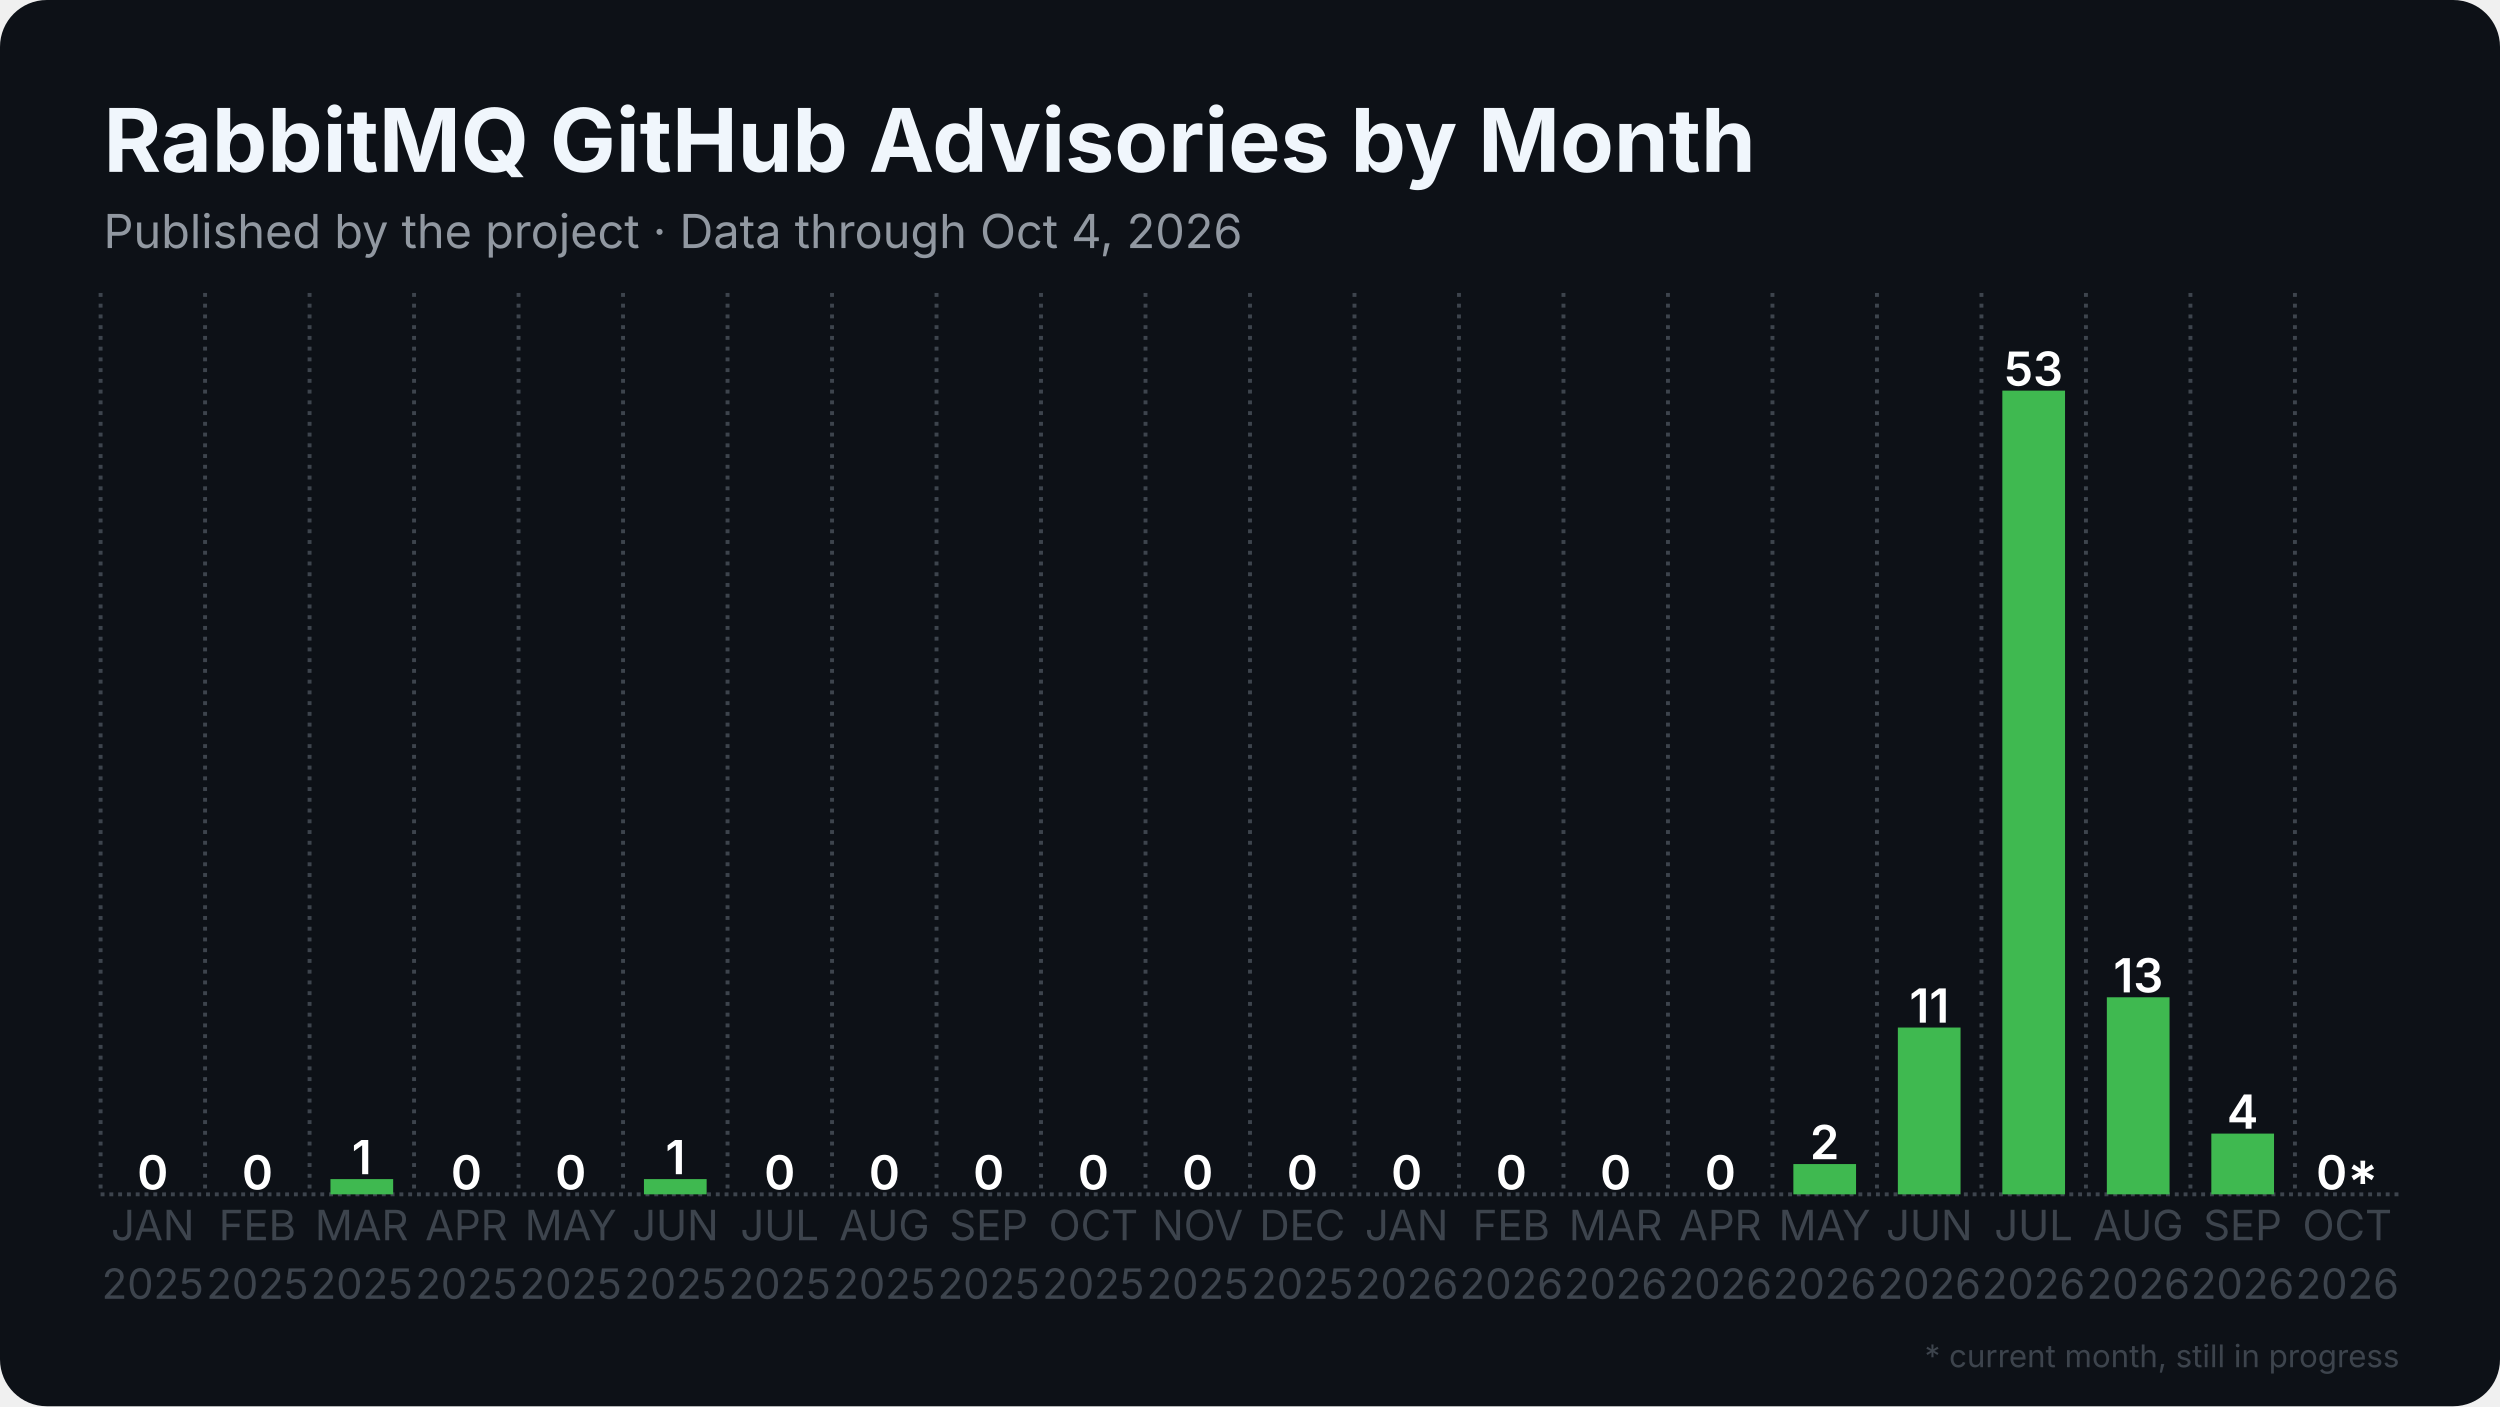
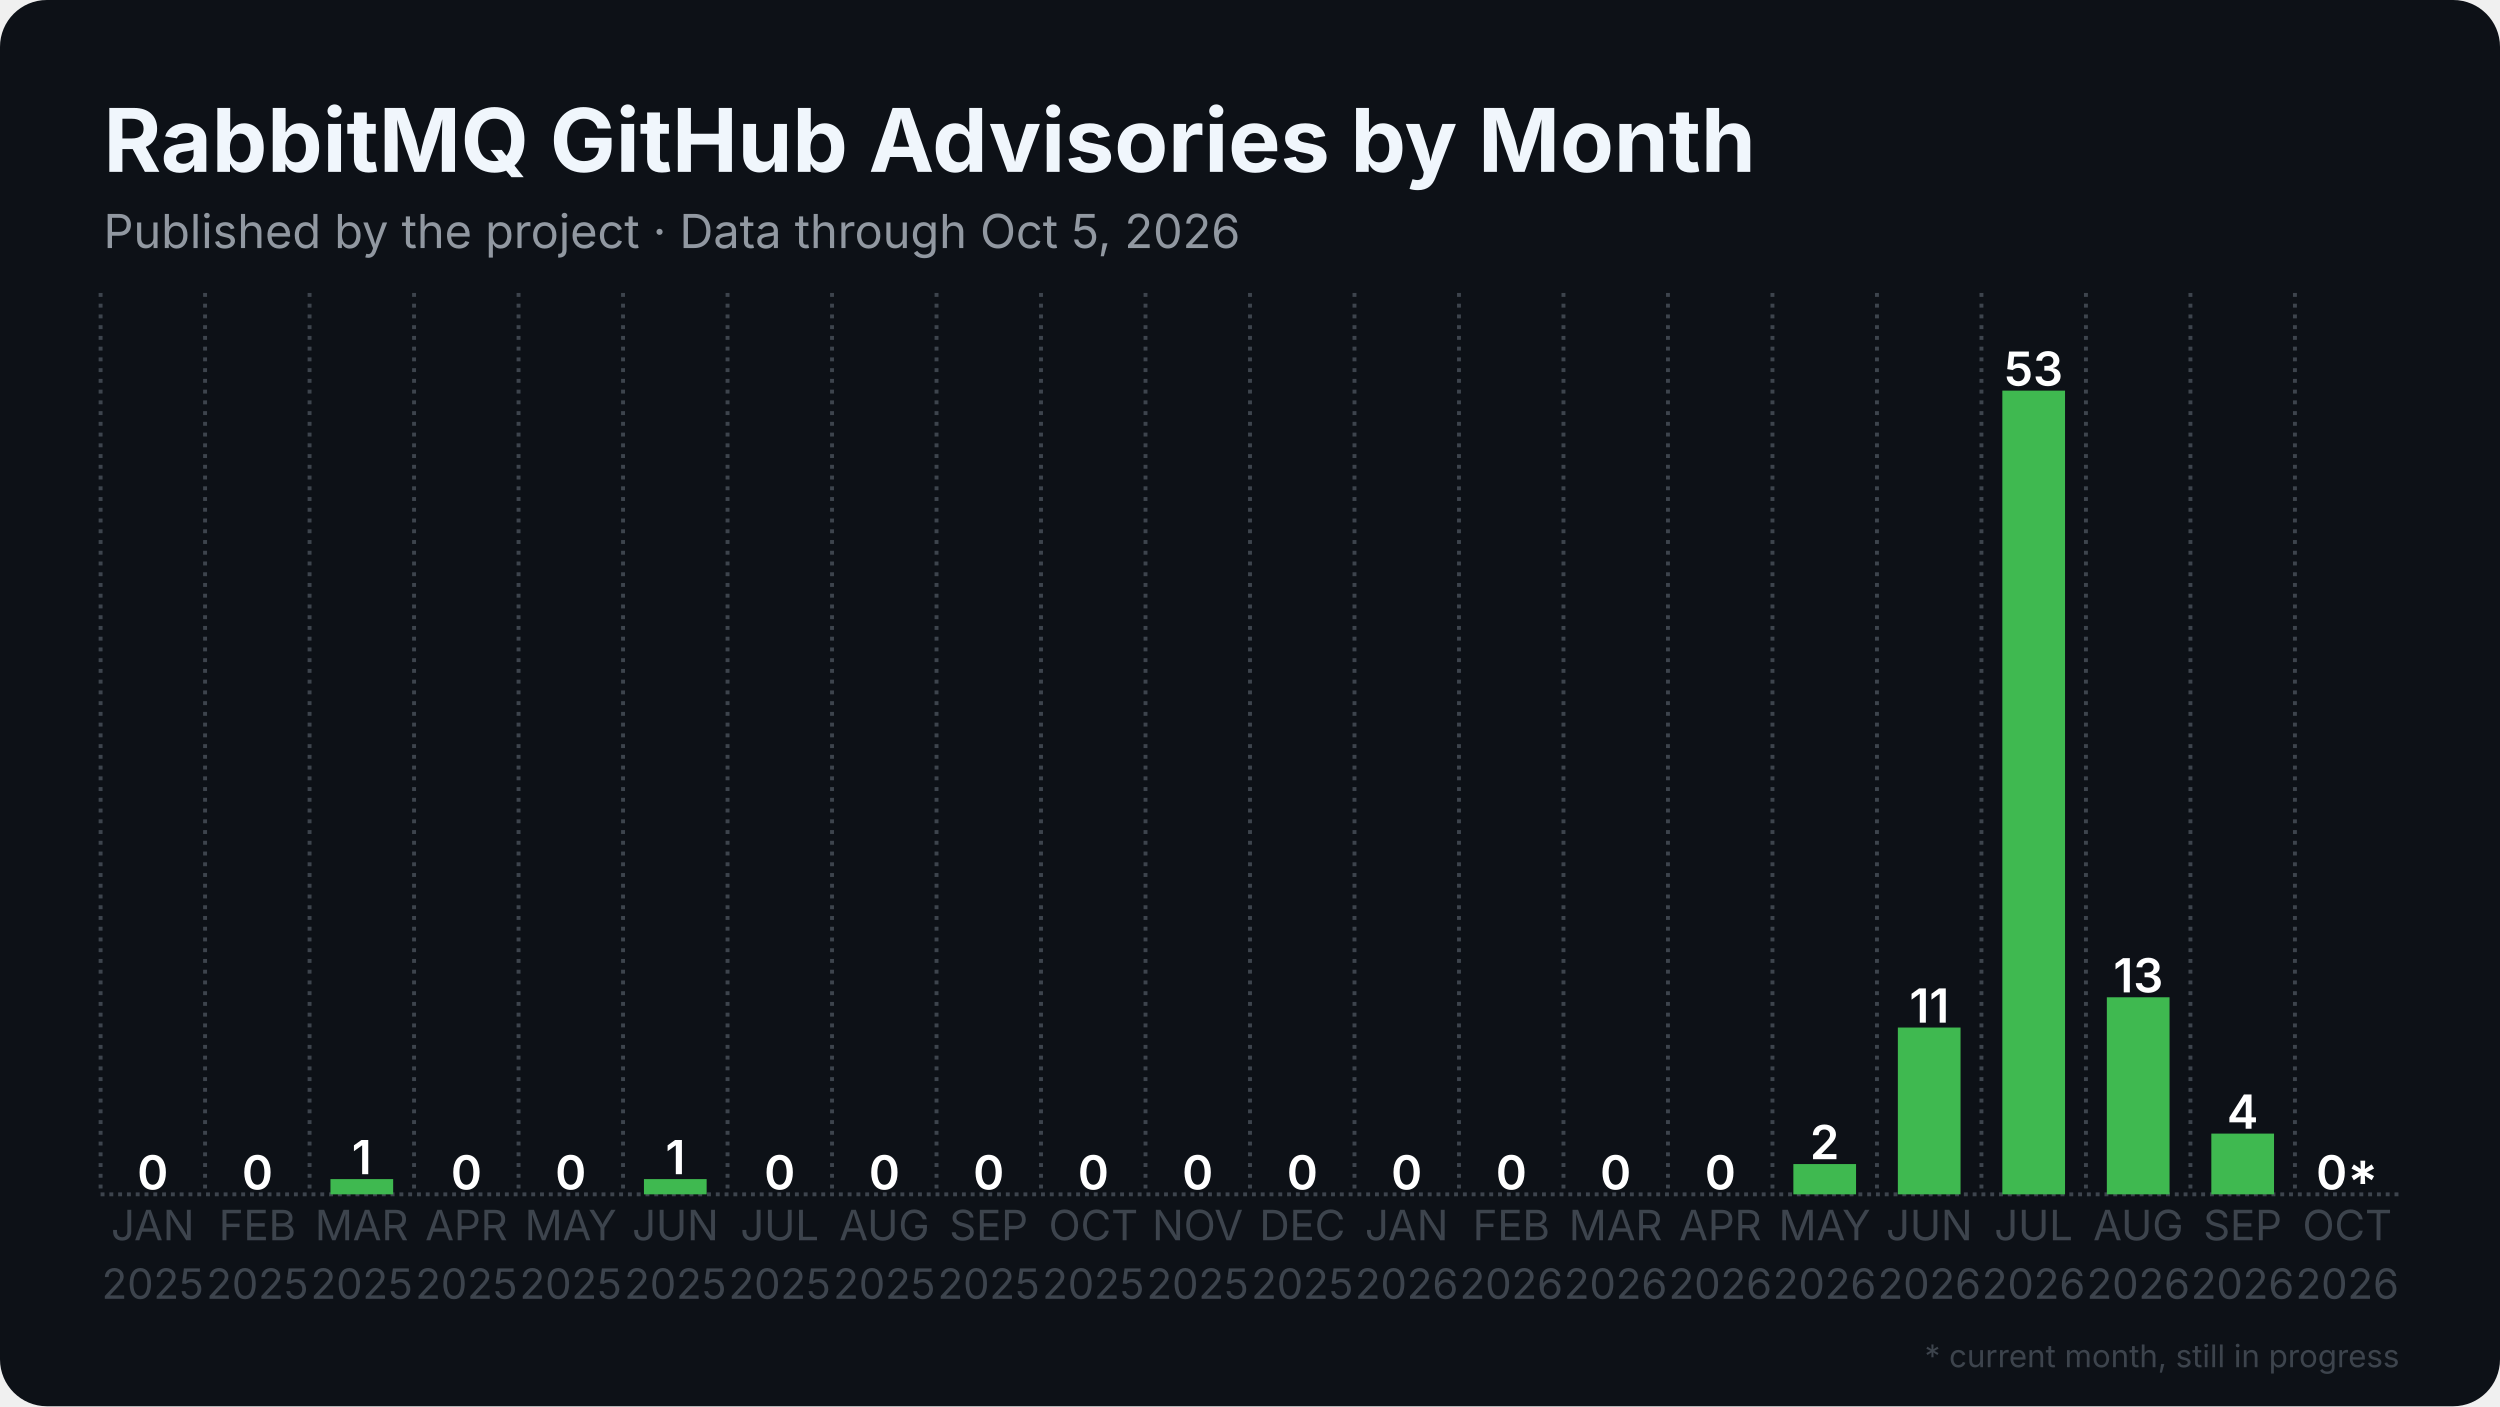
<svg xmlns="http://www.w3.org/2000/svg" width="1280" height="720" viewBox="0 0 1280 720">
  <rect width="1280" height="720" rx="24" fill="#0d1117" />
  <defs>
    <pattern id="stripes" width="12" height="12" patternUnits="userSpaceOnUse" patternTransform="rotate(45)">
      <rect width="12" height="12" fill="none" />
      <rect width="5" height="12" fill="#0d1117" opacity="0.85" />
    </pattern>
  </defs>
  <line x1="51.5" y1="611.5" x2="1228.5" y2="611.5" stroke="#3d444d" stroke-width="2" stroke-dasharray="2 2.5" />
  <line x1="51.5" y1="150.0" x2="51.5" y2="611.5" stroke="#3d444d" stroke-width="2" stroke-dasharray="2 3.5" />
  <line x1="105.0" y1="150.0" x2="105.0" y2="611.5" stroke="#3d444d" stroke-width="2" stroke-dasharray="2 3.5" />
  <line x1="158.5" y1="150.0" x2="158.5" y2="611.5" stroke="#3d444d" stroke-width="2" stroke-dasharray="2 3.5" />
  <line x1="212.0" y1="150.0" x2="212.0" y2="611.5" stroke="#3d444d" stroke-width="2" stroke-dasharray="2 3.5" />
  <line x1="265.5" y1="150.0" x2="265.5" y2="611.5" stroke="#3d444d" stroke-width="2" stroke-dasharray="2 3.5" />
  <line x1="319.0" y1="150.0" x2="319.0" y2="611.5" stroke="#3d444d" stroke-width="2" stroke-dasharray="2 3.5" />
  <line x1="372.5" y1="150.0" x2="372.5" y2="611.5" stroke="#3d444d" stroke-width="2" stroke-dasharray="2 3.5" />
  <line x1="426.0" y1="150.0" x2="426.0" y2="611.5" stroke="#3d444d" stroke-width="2" stroke-dasharray="2 3.5" />
  <line x1="479.5" y1="150.0" x2="479.5" y2="611.5" stroke="#3d444d" stroke-width="2" stroke-dasharray="2 3.5" />
  <line x1="533.0" y1="150.0" x2="533.0" y2="611.5" stroke="#3d444d" stroke-width="2" stroke-dasharray="2 3.5" />
  <line x1="586.5" y1="150.0" x2="586.5" y2="611.5" stroke="#3d444d" stroke-width="2" stroke-dasharray="2 3.5" />
  <line x1="640.0" y1="150.0" x2="640.0" y2="611.5" stroke="#3d444d" stroke-width="2" stroke-dasharray="2 3.5" />
  <line x1="693.5" y1="150.0" x2="693.5" y2="611.5" stroke="#3d444d" stroke-width="2" stroke-dasharray="2 3.5" />
  <line x1="747.0" y1="150.0" x2="747.0" y2="611.5" stroke="#3d444d" stroke-width="2" stroke-dasharray="2 3.5" />
  <line x1="800.5" y1="150.0" x2="800.5" y2="611.5" stroke="#3d444d" stroke-width="2" stroke-dasharray="2 3.5" />
  <line x1="854.0" y1="150.0" x2="854.0" y2="611.5" stroke="#3d444d" stroke-width="2" stroke-dasharray="2 3.5" />
  <line x1="907.5" y1="150.0" x2="907.5" y2="611.5" stroke="#3d444d" stroke-width="2" stroke-dasharray="2 3.5" />
  <line x1="961.0" y1="150.0" x2="961.0" y2="611.5" stroke="#3d444d" stroke-width="2" stroke-dasharray="2 3.5" />
  <line x1="1014.5" y1="150.0" x2="1014.5" y2="611.5" stroke="#3d444d" stroke-width="2" stroke-dasharray="2 3.5" />
  <line x1="1068.0" y1="150.0" x2="1068.0" y2="611.5" stroke="#3d444d" stroke-width="2" stroke-dasharray="2 3.5" />
  <line x1="1121.5" y1="150.0" x2="1121.5" y2="611.5" stroke="#3d444d" stroke-width="2" stroke-dasharray="2 3.5" />
  <line x1="1175.0" y1="150.0" x2="1175.0" y2="611.5" stroke="#3d444d" stroke-width="2" stroke-dasharray="2 3.5" />
  <rect x="62.2" y="611.5" width="32.1" height="0.0" fill="#3fb950" />
  <text x="78.2" y="609.0" text-anchor="middle" font-family="Inter, Segoe UI, Helvetica, Arial, sans-serif" font-size="24.1" font-weight="600" fill="#ffffff">0</text>
  <rect x="115.7" y="611.5" width="32.1" height="0.0" fill="#3fb950" />
  <text x="131.8" y="609.0" text-anchor="middle" font-family="Inter, Segoe UI, Helvetica, Arial, sans-serif" font-size="24.1" font-weight="600" fill="#ffffff">0</text>
  <rect x="169.2" y="603.7" width="32.1" height="7.8" fill="#3fb950" />
  <text x="185.2" y="601.2" text-anchor="middle" font-family="Inter, Segoe UI, Helvetica, Arial, sans-serif" font-size="24.1" font-weight="600" fill="#ffffff">1</text>
  <rect x="222.7" y="611.5" width="32.1" height="0.0" fill="#3fb950" />
  <text x="238.8" y="609.0" text-anchor="middle" font-family="Inter, Segoe UI, Helvetica, Arial, sans-serif" font-size="24.1" font-weight="600" fill="#ffffff">0</text>
  <rect x="276.2" y="611.5" width="32.1" height="0.0" fill="#3fb950" />
  <text x="292.2" y="609.0" text-anchor="middle" font-family="Inter, Segoe UI, Helvetica, Arial, sans-serif" font-size="24.1" font-weight="600" fill="#ffffff">0</text>
  <rect x="329.7" y="603.7" width="32.1" height="7.8" fill="#3fb950" />
  <text x="345.8" y="601.2" text-anchor="middle" font-family="Inter, Segoe UI, Helvetica, Arial, sans-serif" font-size="24.1" font-weight="600" fill="#ffffff">1</text>
  <rect x="383.2" y="611.5" width="32.1" height="0.0" fill="#3fb950" />
  <text x="399.2" y="609.0" text-anchor="middle" font-family="Inter, Segoe UI, Helvetica, Arial, sans-serif" font-size="24.1" font-weight="600" fill="#ffffff">0</text>
  <rect x="436.7" y="611.5" width="32.1" height="0.0" fill="#3fb950" />
  <text x="452.8" y="609.0" text-anchor="middle" font-family="Inter, Segoe UI, Helvetica, Arial, sans-serif" font-size="24.1" font-weight="600" fill="#ffffff">0</text>
  <rect x="490.2" y="611.5" width="32.1" height="0.0" fill="#3fb950" />
  <text x="506.2" y="609.0" text-anchor="middle" font-family="Inter, Segoe UI, Helvetica, Arial, sans-serif" font-size="24.1" font-weight="600" fill="#ffffff">0</text>
  <rect x="543.7" y="611.5" width="32.1" height="0.0" fill="#3fb950" />
  <text x="559.8" y="609.0" text-anchor="middle" font-family="Inter, Segoe UI, Helvetica, Arial, sans-serif" font-size="24.1" font-weight="600" fill="#ffffff">0</text>
  <rect x="597.2" y="611.5" width="32.1" height="0.0" fill="#3fb950" />
  <text x="613.2" y="609.0" text-anchor="middle" font-family="Inter, Segoe UI, Helvetica, Arial, sans-serif" font-size="24.1" font-weight="600" fill="#ffffff">0</text>
  <rect x="650.7" y="611.5" width="32.1" height="0.0" fill="#3fb950" />
  <text x="666.8" y="609.0" text-anchor="middle" font-family="Inter, Segoe UI, Helvetica, Arial, sans-serif" font-size="24.1" font-weight="600" fill="#ffffff">0</text>
  <rect x="704.2" y="611.5" width="32.1" height="0.0" fill="#3fb950" />
  <text x="720.2" y="609.0" text-anchor="middle" font-family="Inter, Segoe UI, Helvetica, Arial, sans-serif" font-size="24.1" font-weight="600" fill="#ffffff">0</text>
  <rect x="757.7" y="611.5" width="32.1" height="0.0" fill="#3fb950" />
  <text x="773.8" y="609.0" text-anchor="middle" font-family="Inter, Segoe UI, Helvetica, Arial, sans-serif" font-size="24.1" font-weight="600" fill="#ffffff">0</text>
  <rect x="811.2" y="611.5" width="32.1" height="0.0" fill="#3fb950" />
  <text x="827.2" y="609.0" text-anchor="middle" font-family="Inter, Segoe UI, Helvetica, Arial, sans-serif" font-size="24.1" font-weight="600" fill="#ffffff">0</text>
  <rect x="864.7" y="611.5" width="32.1" height="0.0" fill="#3fb950" />
  <text x="880.8" y="609.0" text-anchor="middle" font-family="Inter, Segoe UI, Helvetica, Arial, sans-serif" font-size="24.1" font-weight="600" fill="#ffffff">0</text>
  <rect x="918.2" y="596.0" width="32.1" height="15.5" fill="#3fb950" />
  <text x="934.2" y="593.5" text-anchor="middle" font-family="Inter, Segoe UI, Helvetica, Arial, sans-serif" font-size="24.1" font-weight="600" fill="#ffffff">2</text>
  <rect x="971.7" y="526.1" width="32.1" height="85.4" fill="#3fb950" />
  <text x="987.8" y="523.6" text-anchor="middle" font-family="Inter, Segoe UI, Helvetica, Arial, sans-serif" font-size="24.1" font-weight="600" fill="#ffffff">11</text>
  <rect x="1025.2" y="200.0" width="32.1" height="411.5" fill="#3fb950" />
  <text x="1041.2" y="197.5" text-anchor="middle" font-family="Inter, Segoe UI, Helvetica, Arial, sans-serif" font-size="24.1" font-weight="600" fill="#ffffff">53</text>
  <rect x="1078.7" y="510.6" width="32.1" height="100.9" fill="#3fb950" />
  <text x="1094.8" y="508.1" text-anchor="middle" font-family="Inter, Segoe UI, Helvetica, Arial, sans-serif" font-size="24.1" font-weight="600" fill="#ffffff">13</text>
  <rect x="1132.2" y="580.4" width="32.1" height="31.1" fill="#3fb950" />
  <text x="1148.2" y="577.9" text-anchor="middle" font-family="Inter, Segoe UI, Helvetica, Arial, sans-serif" font-size="24.1" font-weight="600" fill="#ffffff">4</text>
  <rect x="1185.7" y="611.5" width="32.1" height="0.0" fill="#3fb950" opacity="0.35" />
  <rect x="1185.7" y="611.5" width="32.1" height="0.0" fill="url(#stripes)" />
  <text x="1201.8" y="609.0" text-anchor="middle" font-family="Inter, Segoe UI, Helvetica, Arial, sans-serif" font-size="24.1" font-weight="600" fill="#ffffff">0*</text>
  <text x="78.2" y="635" text-anchor="middle" font-family="Inter, Segoe UI, Helvetica, Arial, sans-serif" font-size="21.4" fill="#3d444d">JAN</text>
  <text x="78.2" y="665" text-anchor="middle" font-family="Inter, Segoe UI, Helvetica, Arial, sans-serif" font-size="21.4" fill="#3d444d">2025</text>
  <text x="131.8" y="635" text-anchor="middle" font-family="Inter, Segoe UI, Helvetica, Arial, sans-serif" font-size="21.4" fill="#3d444d">FEB</text>
  <text x="131.8" y="665" text-anchor="middle" font-family="Inter, Segoe UI, Helvetica, Arial, sans-serif" font-size="21.4" fill="#3d444d">2025</text>
  <text x="185.2" y="635" text-anchor="middle" font-family="Inter, Segoe UI, Helvetica, Arial, sans-serif" font-size="21.4" fill="#3d444d">MAR</text>
  <text x="185.2" y="665" text-anchor="middle" font-family="Inter, Segoe UI, Helvetica, Arial, sans-serif" font-size="21.4" fill="#3d444d">2025</text>
  <text x="238.8" y="635" text-anchor="middle" font-family="Inter, Segoe UI, Helvetica, Arial, sans-serif" font-size="21.4" fill="#3d444d">APR</text>
  <text x="238.8" y="665" text-anchor="middle" font-family="Inter, Segoe UI, Helvetica, Arial, sans-serif" font-size="21.4" fill="#3d444d">2025</text>
  <text x="292.2" y="635" text-anchor="middle" font-family="Inter, Segoe UI, Helvetica, Arial, sans-serif" font-size="21.4" fill="#3d444d">MAY</text>
  <text x="292.2" y="665" text-anchor="middle" font-family="Inter, Segoe UI, Helvetica, Arial, sans-serif" font-size="21.4" fill="#3d444d">2025</text>
  <text x="345.8" y="635" text-anchor="middle" font-family="Inter, Segoe UI, Helvetica, Arial, sans-serif" font-size="21.4" fill="#3d444d">JUN</text>
  <text x="345.8" y="665" text-anchor="middle" font-family="Inter, Segoe UI, Helvetica, Arial, sans-serif" font-size="21.4" fill="#3d444d">2025</text>
  <text x="399.2" y="635" text-anchor="middle" font-family="Inter, Segoe UI, Helvetica, Arial, sans-serif" font-size="21.4" fill="#3d444d">JUL</text>
  <text x="399.2" y="665" text-anchor="middle" font-family="Inter, Segoe UI, Helvetica, Arial, sans-serif" font-size="21.4" fill="#3d444d">2025</text>
  <text x="452.8" y="635" text-anchor="middle" font-family="Inter, Segoe UI, Helvetica, Arial, sans-serif" font-size="21.4" fill="#3d444d">AUG</text>
  <text x="452.8" y="665" text-anchor="middle" font-family="Inter, Segoe UI, Helvetica, Arial, sans-serif" font-size="21.4" fill="#3d444d">2025</text>
  <text x="506.2" y="635" text-anchor="middle" font-family="Inter, Segoe UI, Helvetica, Arial, sans-serif" font-size="21.4" fill="#3d444d">SEP</text>
  <text x="506.2" y="665" text-anchor="middle" font-family="Inter, Segoe UI, Helvetica, Arial, sans-serif" font-size="21.4" fill="#3d444d">2025</text>
  <text x="559.8" y="635" text-anchor="middle" font-family="Inter, Segoe UI, Helvetica, Arial, sans-serif" font-size="21.4" fill="#3d444d">OCT</text>
  <text x="559.8" y="665" text-anchor="middle" font-family="Inter, Segoe UI, Helvetica, Arial, sans-serif" font-size="21.4" fill="#3d444d">2025</text>
  <text x="613.2" y="635" text-anchor="middle" font-family="Inter, Segoe UI, Helvetica, Arial, sans-serif" font-size="21.4" fill="#3d444d">NOV</text>
  <text x="613.2" y="665" text-anchor="middle" font-family="Inter, Segoe UI, Helvetica, Arial, sans-serif" font-size="21.4" fill="#3d444d">2025</text>
  <text x="666.8" y="635" text-anchor="middle" font-family="Inter, Segoe UI, Helvetica, Arial, sans-serif" font-size="21.4" fill="#3d444d">DEC</text>
  <text x="666.8" y="665" text-anchor="middle" font-family="Inter, Segoe UI, Helvetica, Arial, sans-serif" font-size="21.4" fill="#3d444d">2025</text>
  <text x="720.2" y="635" text-anchor="middle" font-family="Inter, Segoe UI, Helvetica, Arial, sans-serif" font-size="21.4" fill="#3d444d">JAN</text>
  <text x="720.2" y="665" text-anchor="middle" font-family="Inter, Segoe UI, Helvetica, Arial, sans-serif" font-size="21.4" fill="#3d444d">2026</text>
  <text x="773.8" y="635" text-anchor="middle" font-family="Inter, Segoe UI, Helvetica, Arial, sans-serif" font-size="21.4" fill="#3d444d">FEB</text>
  <text x="773.8" y="665" text-anchor="middle" font-family="Inter, Segoe UI, Helvetica, Arial, sans-serif" font-size="21.4" fill="#3d444d">2026</text>
  <text x="827.2" y="635" text-anchor="middle" font-family="Inter, Segoe UI, Helvetica, Arial, sans-serif" font-size="21.4" fill="#3d444d">MAR</text>
  <text x="827.2" y="665" text-anchor="middle" font-family="Inter, Segoe UI, Helvetica, Arial, sans-serif" font-size="21.4" fill="#3d444d">2026</text>
  <text x="880.8" y="635" text-anchor="middle" font-family="Inter, Segoe UI, Helvetica, Arial, sans-serif" font-size="21.4" fill="#3d444d">APR</text>
  <text x="880.8" y="665" text-anchor="middle" font-family="Inter, Segoe UI, Helvetica, Arial, sans-serif" font-size="21.4" fill="#3d444d">2026</text>
  <text x="934.2" y="635" text-anchor="middle" font-family="Inter, Segoe UI, Helvetica, Arial, sans-serif" font-size="21.4" fill="#3d444d">MAY</text>
  <text x="934.2" y="665" text-anchor="middle" font-family="Inter, Segoe UI, Helvetica, Arial, sans-serif" font-size="21.4" fill="#3d444d">2026</text>
  <text x="987.8" y="635" text-anchor="middle" font-family="Inter, Segoe UI, Helvetica, Arial, sans-serif" font-size="21.4" fill="#3d444d">JUN</text>
  <text x="987.8" y="665" text-anchor="middle" font-family="Inter, Segoe UI, Helvetica, Arial, sans-serif" font-size="21.4" fill="#3d444d">2026</text>
  <text x="1041.2" y="635" text-anchor="middle" font-family="Inter, Segoe UI, Helvetica, Arial, sans-serif" font-size="21.4" fill="#3d444d">JUL</text>
  <text x="1041.2" y="665" text-anchor="middle" font-family="Inter, Segoe UI, Helvetica, Arial, sans-serif" font-size="21.4" fill="#3d444d">2026</text>
  <text x="1094.8" y="635" text-anchor="middle" font-family="Inter, Segoe UI, Helvetica, Arial, sans-serif" font-size="21.4" fill="#3d444d">AUG</text>
  <text x="1094.8" y="665" text-anchor="middle" font-family="Inter, Segoe UI, Helvetica, Arial, sans-serif" font-size="21.4" fill="#3d444d">2026</text>
  <text x="1148.2" y="635" text-anchor="middle" font-family="Inter, Segoe UI, Helvetica, Arial, sans-serif" font-size="21.4" fill="#3d444d">SEP</text>
  <text x="1148.2" y="665" text-anchor="middle" font-family="Inter, Segoe UI, Helvetica, Arial, sans-serif" font-size="21.4" fill="#3d444d">2026</text>
  <text x="1201.8" y="635" text-anchor="middle" font-family="Inter, Segoe UI, Helvetica, Arial, sans-serif" font-size="21.4" fill="#3d444d">OCT</text>
  <text x="1201.8" y="665" text-anchor="middle" font-family="Inter, Segoe UI, Helvetica, Arial, sans-serif" font-size="21.4" fill="#3d444d">2026</text>
  <text x="53.0" y="88.0" font-family="Inter, Segoe UI, Helvetica, Arial, sans-serif" font-size="45" font-weight="700" fill="#f0f6fc">RabbitMQ GitHub Advisories by Month</text>
-   <text x="53.0" y="127.0" font-family="Inter, Segoe UI, Helvetica, Arial, sans-serif" font-size="24" fill="#9198a1">Published by the project · Data through Oct 4, 2026</text>
+   <text x="53.0" y="127.0" font-family="Inter, Segoe UI, Helvetica, Arial, sans-serif" font-size="24" fill="#9198a1">Published by the project · Data through Oct 5, 2026</text>
  <text x="1228.5" y="700" text-anchor="end" font-family="Inter, Segoe UI, Helvetica, Arial, sans-serif" font-size="16" fill="#3d444d">* current month, still in progress</text>
</svg>
